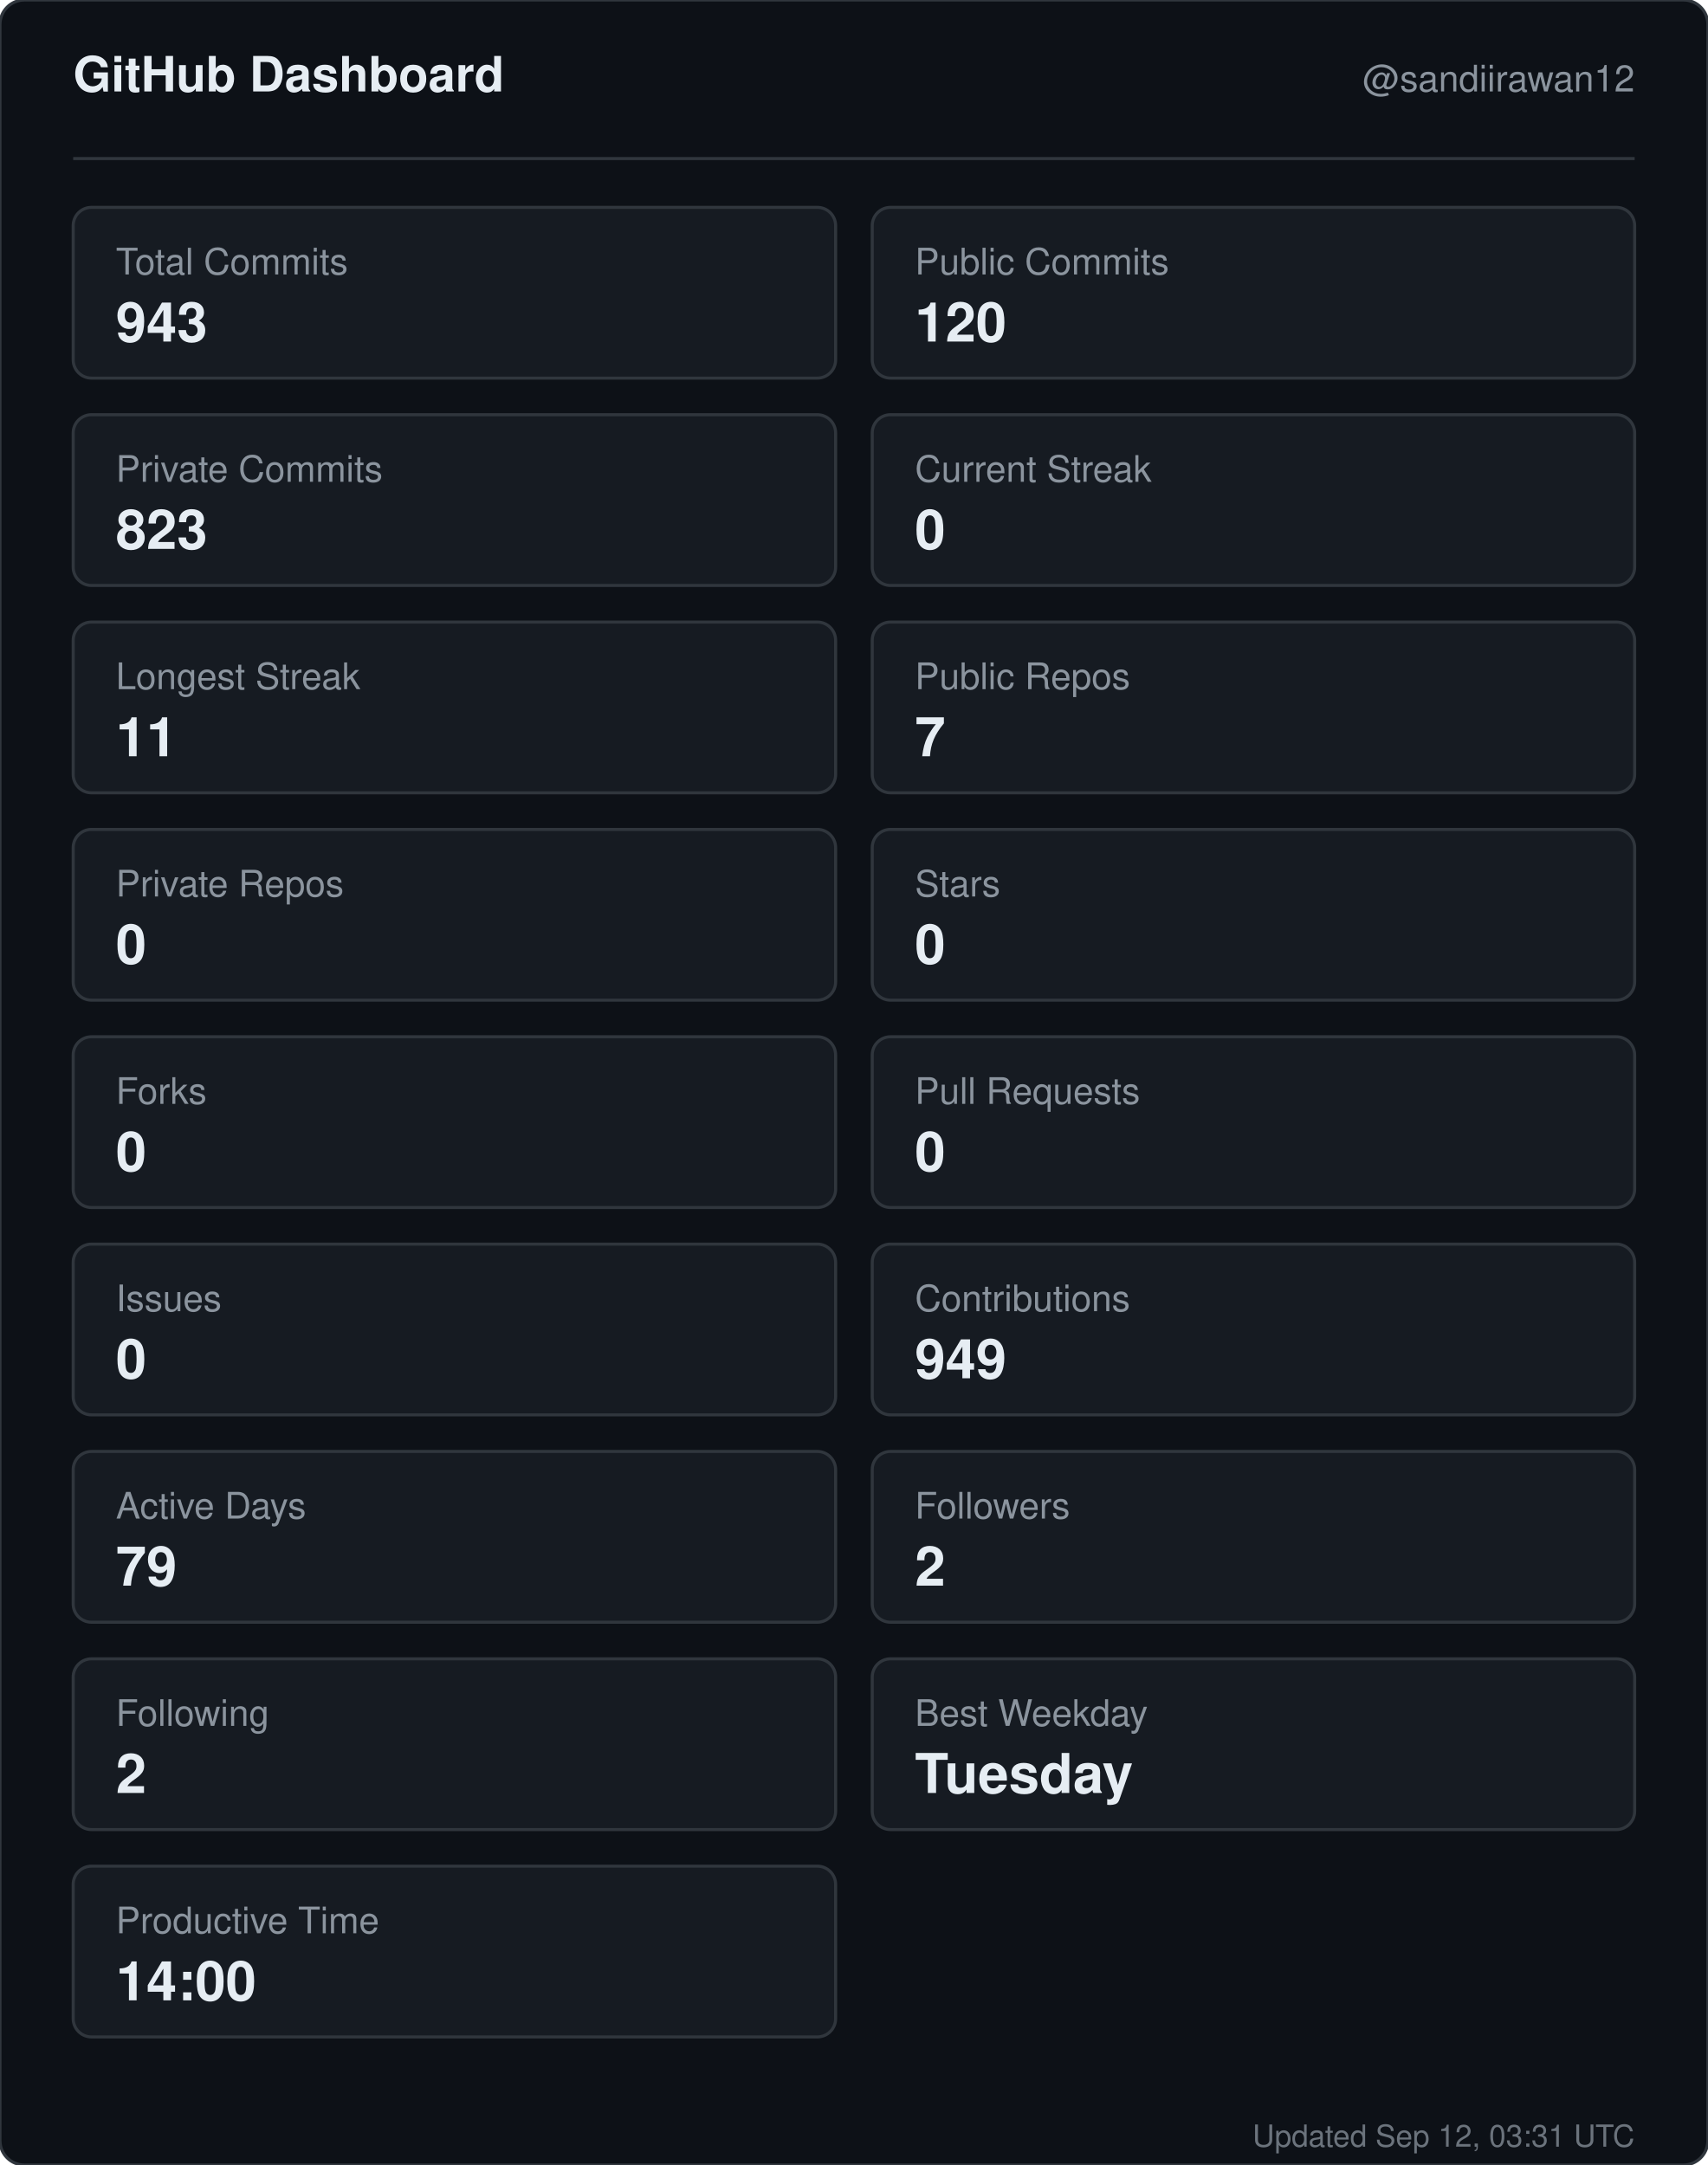
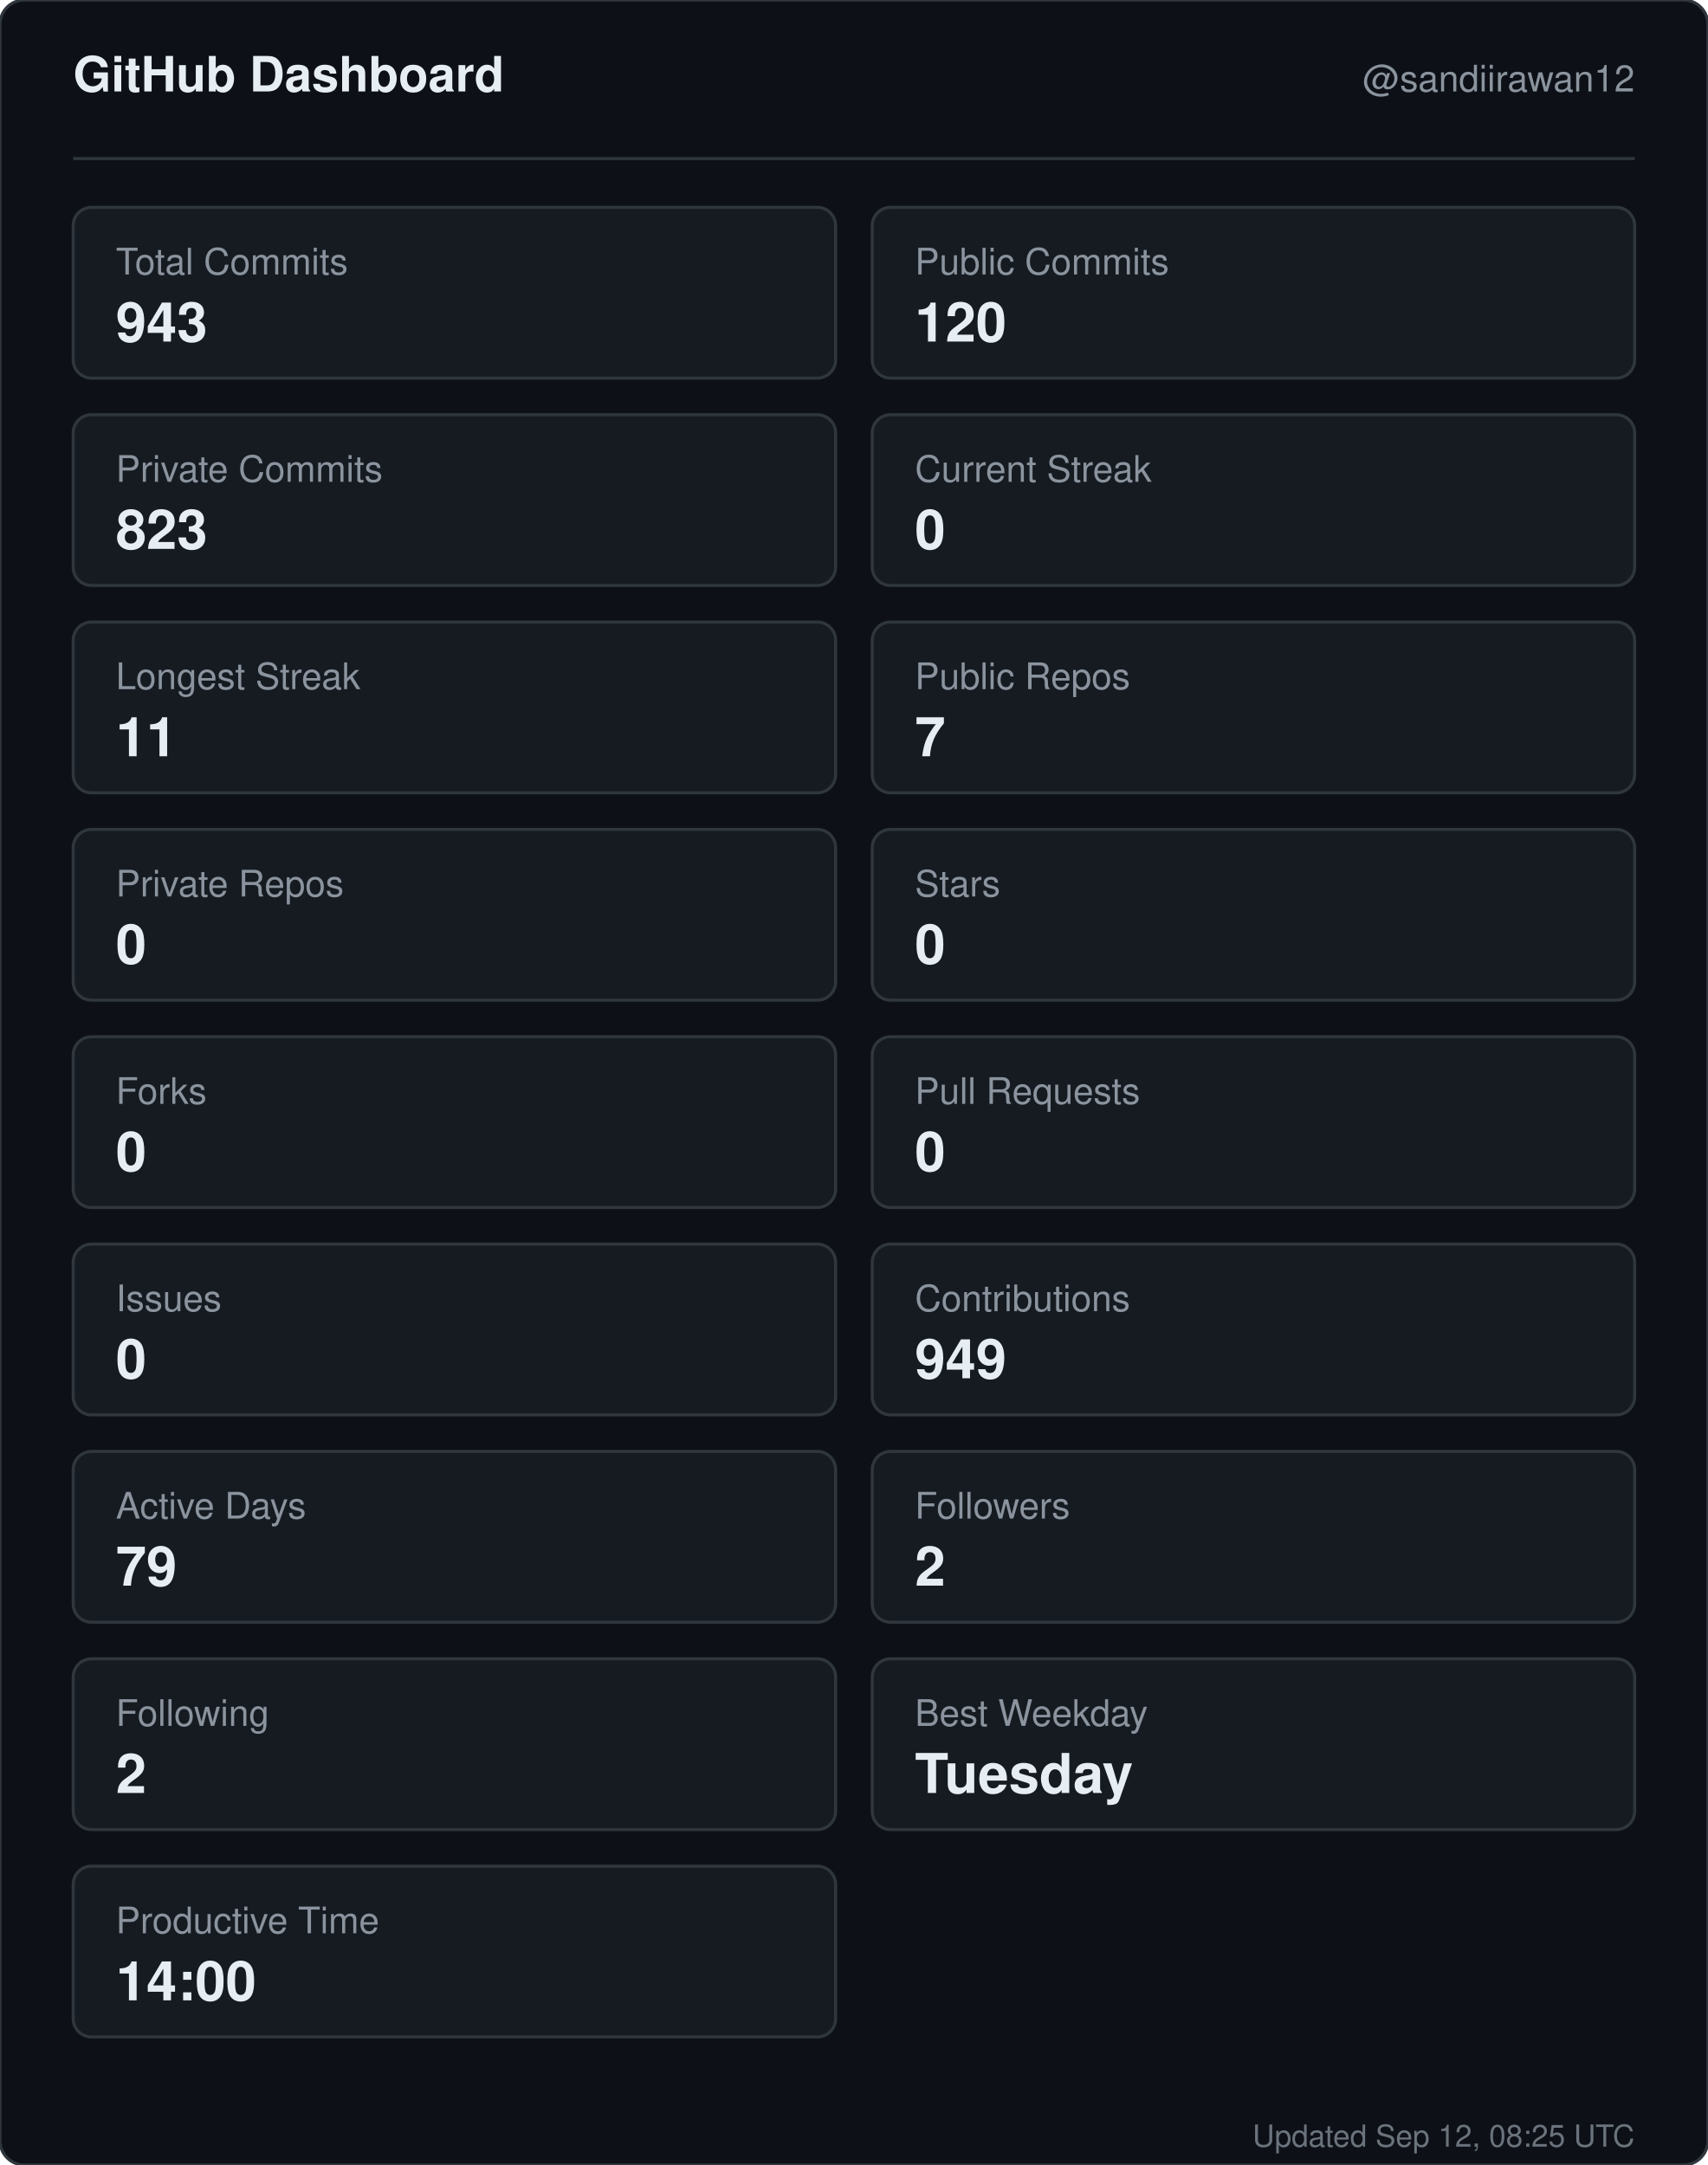
<svg xmlns="http://www.w3.org/2000/svg" width="560" height="710" viewBox="0 0 560 710" role="img" aria-label="GitHub dashboard for sandiirawan12">
  <rect width="560" height="710" rx="8" fill="#0d1117" stroke="#30363d" />
  <g font-family="-apple-system, BlinkMacSystemFont, Segoe UI, Helvetica, Arial, sans-serif">
    <text x="24" y="30" fill="#e6edf3" font-size="16" font-weight="700">GitHub Dashboard</text>
    <text x="536" y="30" fill="#8b949e" font-size="12" text-anchor="end">@sandiirawan12</text>
    <line x1="24" y1="52" x2="536" y2="52" stroke="#30363d" />
    <rect x="24" y="68" width="250" height="56" rx="6" fill="#161b22" stroke="#30363d" />
    <text x="38" y="90" fill="#8b949e" font-size="12">Total Commits</text>
    <text x="38" y="112" fill="#e6edf3" font-size="18" font-weight="700">943</text>
    <rect x="286" y="68" width="250" height="56" rx="6" fill="#161b22" stroke="#30363d" />
    <text x="300" y="90" fill="#8b949e" font-size="12">Public Commits</text>
    <text x="300" y="112" fill="#e6edf3" font-size="18" font-weight="700">120</text>
    <rect x="24" y="136" width="250" height="56" rx="6" fill="#161b22" stroke="#30363d" />
    <text x="38" y="158" fill="#8b949e" font-size="12">Private Commits</text>
    <text x="38" y="180" fill="#e6edf3" font-size="18" font-weight="700">823</text>
    <rect x="286" y="136" width="250" height="56" rx="6" fill="#161b22" stroke="#30363d" />
    <text x="300" y="158" fill="#8b949e" font-size="12">Current Streak</text>
    <text x="300" y="180" fill="#e6edf3" font-size="18" font-weight="700">0</text>
    <rect x="24" y="204" width="250" height="56" rx="6" fill="#161b22" stroke="#30363d" />
    <text x="38" y="226" fill="#8b949e" font-size="12">Longest Streak</text>
    <text x="38" y="248" fill="#e6edf3" font-size="18" font-weight="700">11</text>
    <rect x="286" y="204" width="250" height="56" rx="6" fill="#161b22" stroke="#30363d" />
    <text x="300" y="226" fill="#8b949e" font-size="12">Public Repos</text>
    <text x="300" y="248" fill="#e6edf3" font-size="18" font-weight="700">7</text>
    <rect x="24" y="272" width="250" height="56" rx="6" fill="#161b22" stroke="#30363d" />
    <text x="38" y="294" fill="#8b949e" font-size="12">Private Repos</text>
    <text x="38" y="316" fill="#e6edf3" font-size="18" font-weight="700">0</text>
    <rect x="286" y="272" width="250" height="56" rx="6" fill="#161b22" stroke="#30363d" />
    <text x="300" y="294" fill="#8b949e" font-size="12">Stars</text>
    <text x="300" y="316" fill="#e6edf3" font-size="18" font-weight="700">0</text>
    <rect x="24" y="340" width="250" height="56" rx="6" fill="#161b22" stroke="#30363d" />
    <text x="38" y="362" fill="#8b949e" font-size="12">Forks</text>
    <text x="38" y="384" fill="#e6edf3" font-size="18" font-weight="700">0</text>
    <rect x="286" y="340" width="250" height="56" rx="6" fill="#161b22" stroke="#30363d" />
    <text x="300" y="362" fill="#8b949e" font-size="12">Pull Requests</text>
    <text x="300" y="384" fill="#e6edf3" font-size="18" font-weight="700">0</text>
    <rect x="24" y="408" width="250" height="56" rx="6" fill="#161b22" stroke="#30363d" />
    <text x="38" y="430" fill="#8b949e" font-size="12">Issues</text>
    <text x="38" y="452" fill="#e6edf3" font-size="18" font-weight="700">0</text>
    <rect x="286" y="408" width="250" height="56" rx="6" fill="#161b22" stroke="#30363d" />
    <text x="300" y="430" fill="#8b949e" font-size="12">Contributions</text>
    <text x="300" y="452" fill="#e6edf3" font-size="18" font-weight="700">949</text>
    <rect x="24" y="476" width="250" height="56" rx="6" fill="#161b22" stroke="#30363d" />
    <text x="38" y="498" fill="#8b949e" font-size="12">Active Days</text>
    <text x="38" y="520" fill="#e6edf3" font-size="18" font-weight="700">79</text>
    <rect x="286" y="476" width="250" height="56" rx="6" fill="#161b22" stroke="#30363d" />
    <text x="300" y="498" fill="#8b949e" font-size="12">Followers</text>
    <text x="300" y="520" fill="#e6edf3" font-size="18" font-weight="700">2</text>
    <rect x="24" y="544" width="250" height="56" rx="6" fill="#161b22" stroke="#30363d" />
    <text x="38" y="566" fill="#8b949e" font-size="12">Following</text>
    <text x="38" y="588" fill="#e6edf3" font-size="18" font-weight="700">2</text>
    <rect x="286" y="544" width="250" height="56" rx="6" fill="#161b22" stroke="#30363d" />
    <text x="300" y="566" fill="#8b949e" font-size="12">Best Weekday</text>
    <text x="300" y="588" fill="#e6edf3" font-size="18" font-weight="700">Tuesday</text>
    <rect x="24" y="612" width="250" height="56" rx="6" fill="#161b22" stroke="#30363d" />
    <text x="38" y="634" fill="#8b949e" font-size="12">Productive Time</text>
    <text x="38" y="656" fill="#e6edf3" font-size="18" font-weight="700">14:00</text>
-     <text x="536" y="704" fill="#8b949e" font-size="10" text-anchor="end" opacity="0.75">Updated Sep 12, 03:31 UTC</text>
+     <text x="536" y="704" fill="#8b949e" font-size="10" text-anchor="end" opacity="0.75">Updated Sep 12, 08:25 UTC</text>
  </g>
</svg>
